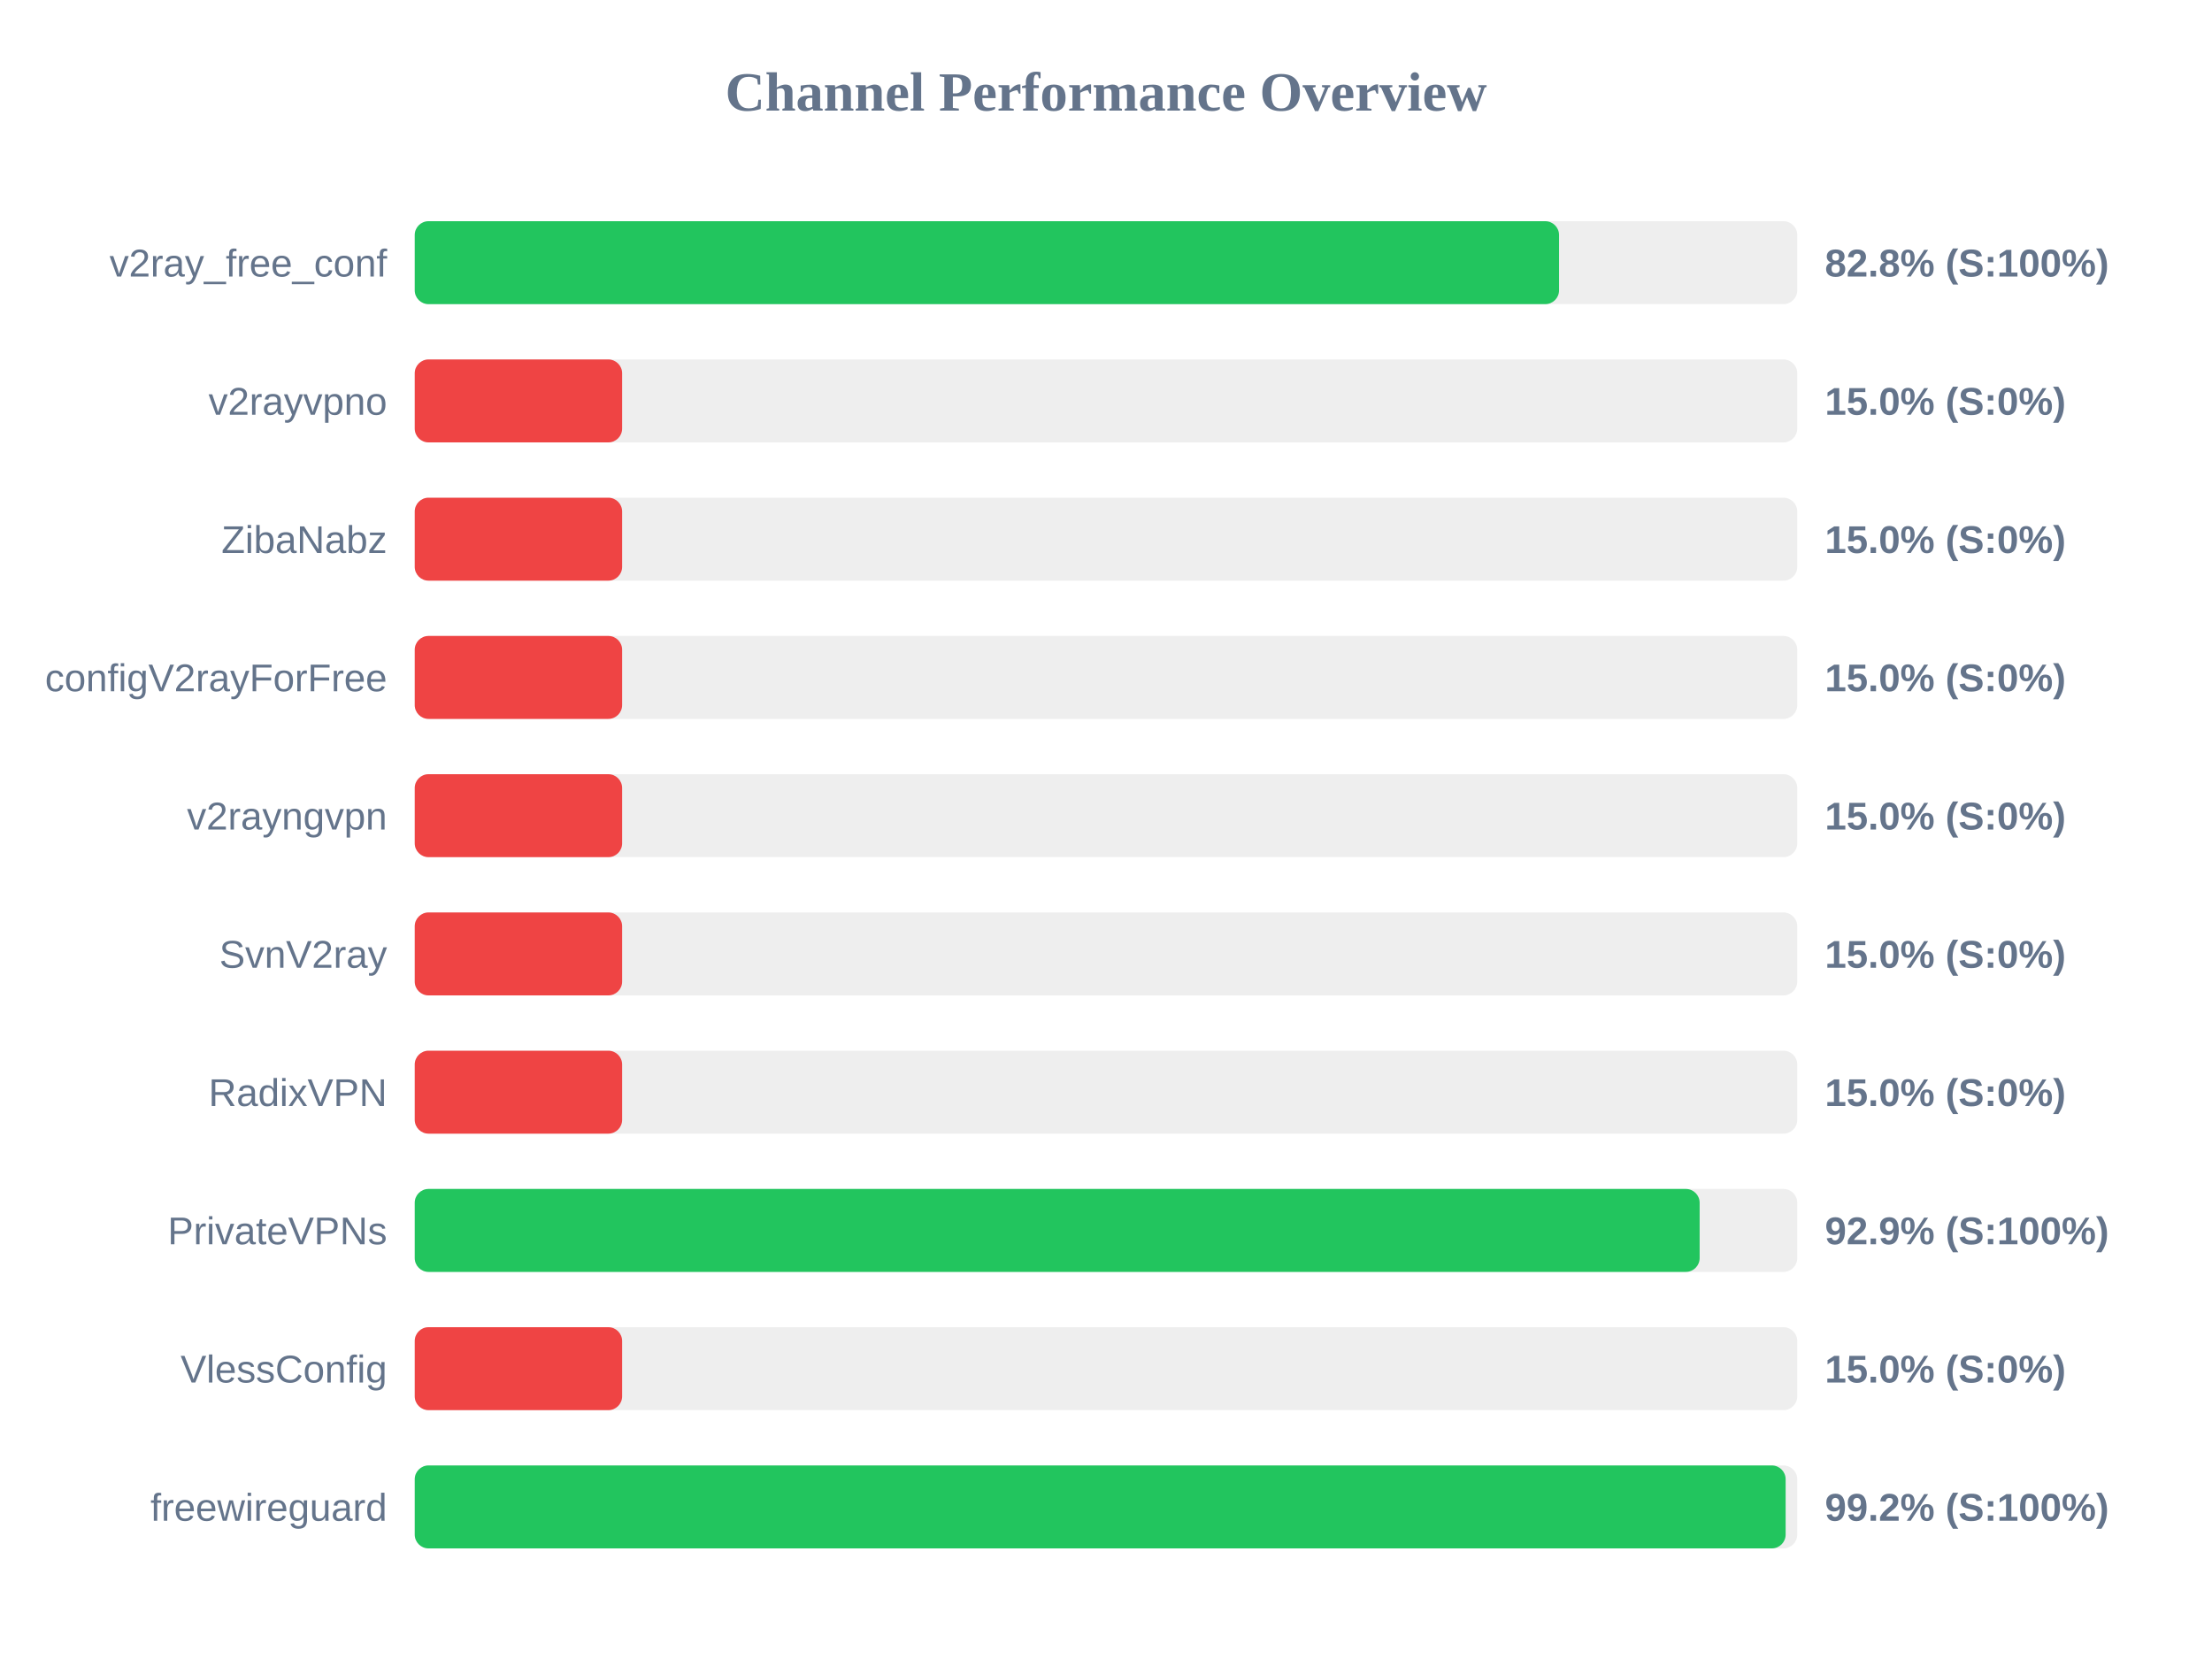
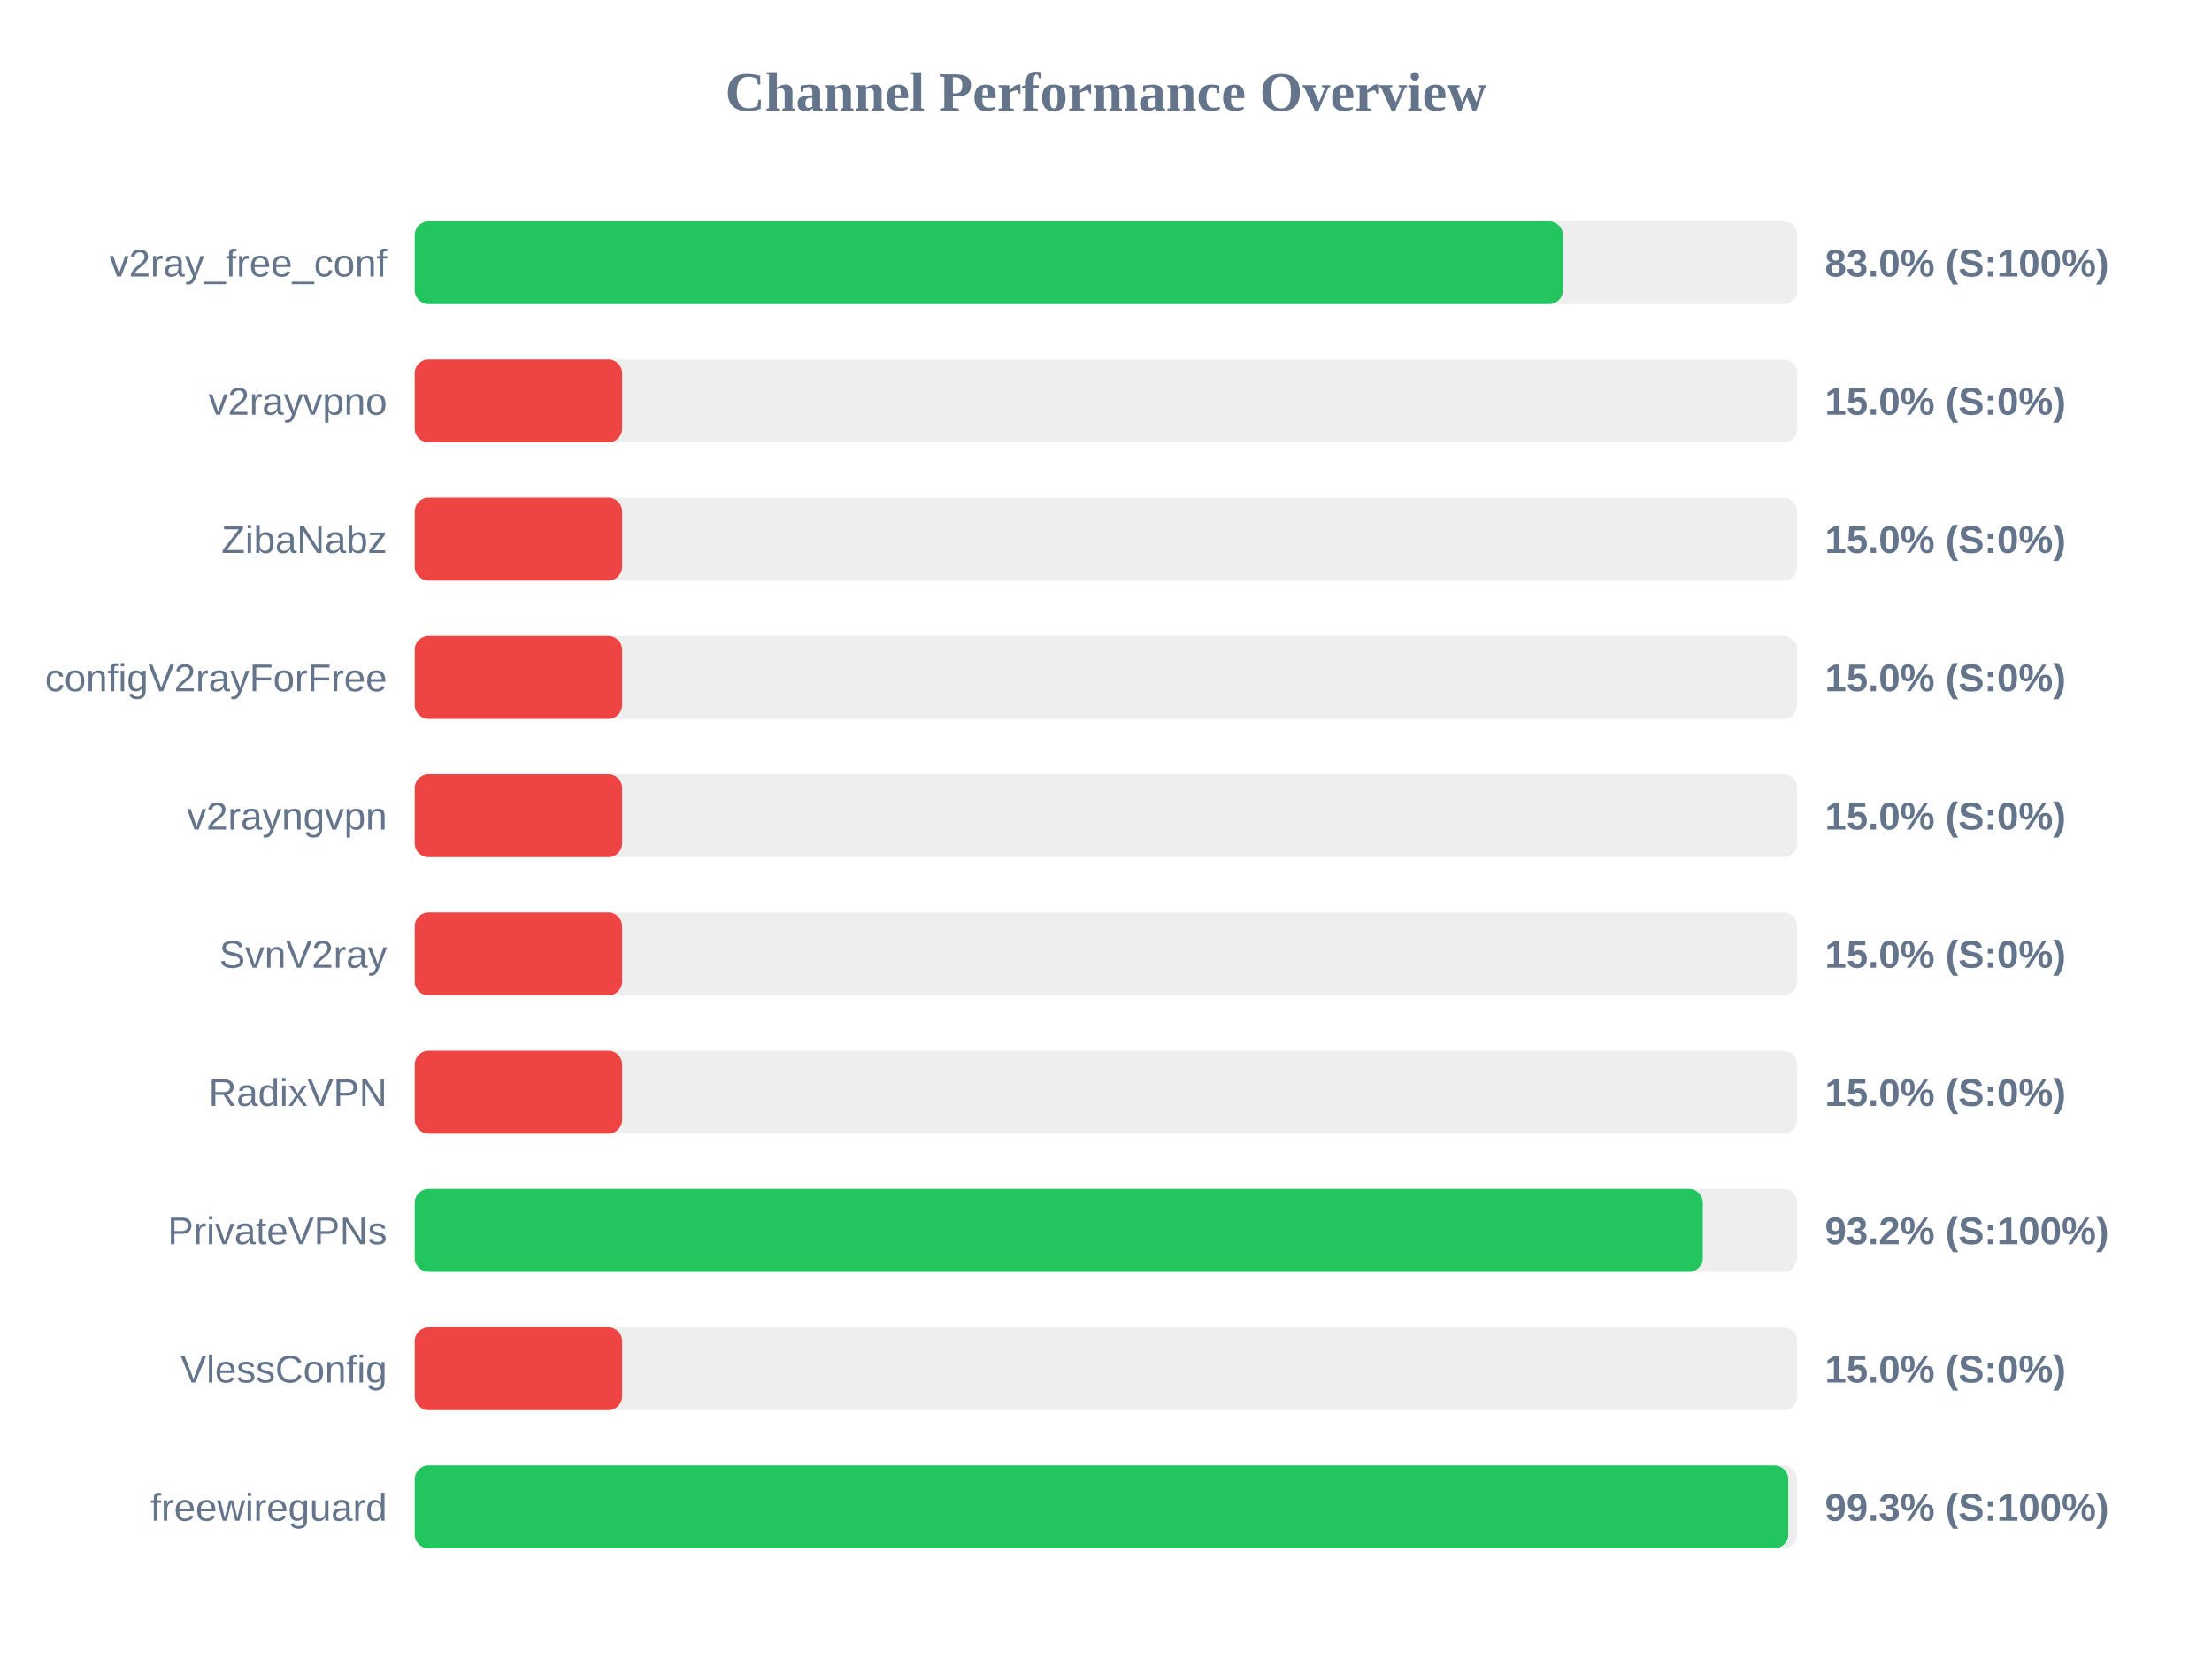
<svg xmlns="http://www.w3.org/2000/svg" width="800" height="600" version="1.1">
  <style>
        .row { font: 14px Arial; fill: #64748b; }
        .score { font: bold 14px Arial; fill: #64748b; }
    </style>
  <text x="400" y="40" text-anchor="middle" font-size="20px" font-weight="bold" fill="#64748b">Channel Performance Overview</text>
  <rect x="150" y="80" width="500" height="30" fill="#eee" rx="5" />
-   <rect x="150" y="80" width="413.85" height="30" fill="#22c55e" rx="5" />
+   <rect x="150" y="80" width="415.25" height="30" fill="#22c55e" rx="5" />
  <text x="140" y="100" text-anchor="end" class="row">v2ray_free_conf</text>
-   <text x="660" y="100" text-anchor="start" class="score">82.8% (S:100%)</text>
+   <text x="660" y="100" text-anchor="start" class="score">83.0% (S:100%)</text>
  <rect x="150" y="130" width="500" height="30" fill="#eee" rx="5" />
  <rect x="150" y="130" width="75.0" height="30" fill="#ef4444" rx="5" />
  <text x="140" y="150" text-anchor="end" class="row">v2rayvpno</text>
  <text x="660" y="150" text-anchor="start" class="score">15.0% (S:0%)</text>
  <rect x="150" y="180" width="500" height="30" fill="#eee" rx="5" />
  <rect x="150" y="180" width="75.0" height="30" fill="#ef4444" rx="5" />
  <text x="140" y="200" text-anchor="end" class="row">ZibaNabz</text>
  <text x="660" y="200" text-anchor="start" class="score">15.0% (S:0%)</text>
  <rect x="150" y="230" width="500" height="30" fill="#eee" rx="5" />
  <rect x="150" y="230" width="75.0" height="30" fill="#ef4444" rx="5" />
  <text x="140" y="250" text-anchor="end" class="row">configV2rayForFree</text>
  <text x="660" y="250" text-anchor="start" class="score">15.0% (S:0%)</text>
  <rect x="150" y="280" width="500" height="30" fill="#eee" rx="5" />
  <rect x="150" y="280" width="75.0" height="30" fill="#ef4444" rx="5" />
  <text x="140" y="300" text-anchor="end" class="row">v2rayngvpn</text>
  <text x="660" y="300" text-anchor="start" class="score">15.0% (S:0%)</text>
  <rect x="150" y="330" width="500" height="30" fill="#eee" rx="5" />
  <rect x="150" y="330" width="75.0" height="30" fill="#ef4444" rx="5" />
  <text x="140" y="350" text-anchor="end" class="row">SvnV2ray</text>
  <text x="660" y="350" text-anchor="start" class="score">15.0% (S:0%)</text>
  <rect x="150" y="380" width="500" height="30" fill="#eee" rx="5" />
  <rect x="150" y="380" width="75.0" height="30" fill="#ef4444" rx="5" />
  <text x="140" y="400" text-anchor="end" class="row">RadixVPN</text>
  <text x="660" y="400" text-anchor="start" class="score">15.0% (S:0%)</text>
  <rect x="150" y="430" width="500" height="30" fill="#eee" rx="5" />
-   <rect x="150" y="430" width="464.7" height="30" fill="#22c55e" rx="5" />
+   <rect x="150" y="430" width="465.85" height="30" fill="#22c55e" rx="5" />
  <text x="140" y="450" text-anchor="end" class="row">PrivateVPNs</text>
-   <text x="660" y="450" text-anchor="start" class="score">92.9% (S:100%)</text>
+   <text x="660" y="450" text-anchor="start" class="score">93.2% (S:100%)</text>
  <rect x="150" y="480" width="500" height="30" fill="#eee" rx="5" />
  <rect x="150" y="480" width="75.0" height="30" fill="#ef4444" rx="5" />
  <text x="140" y="500" text-anchor="end" class="row">VlessConfig</text>
  <text x="660" y="500" text-anchor="start" class="score">15.0% (S:0%)</text>
  <rect x="150" y="530" width="500" height="30" fill="#eee" rx="5" />
-   <rect x="150" y="530" width="495.8" height="30" fill="#22c55e" rx="5" />
+   <rect x="150" y="530" width="496.75" height="30" fill="#22c55e" rx="5" />
  <text x="140" y="550" text-anchor="end" class="row">freewireguard</text>
-   <text x="660" y="550" text-anchor="start" class="score">99.2% (S:100%)</text>
+   <text x="660" y="550" text-anchor="start" class="score">99.3% (S:100%)</text>
</svg>
